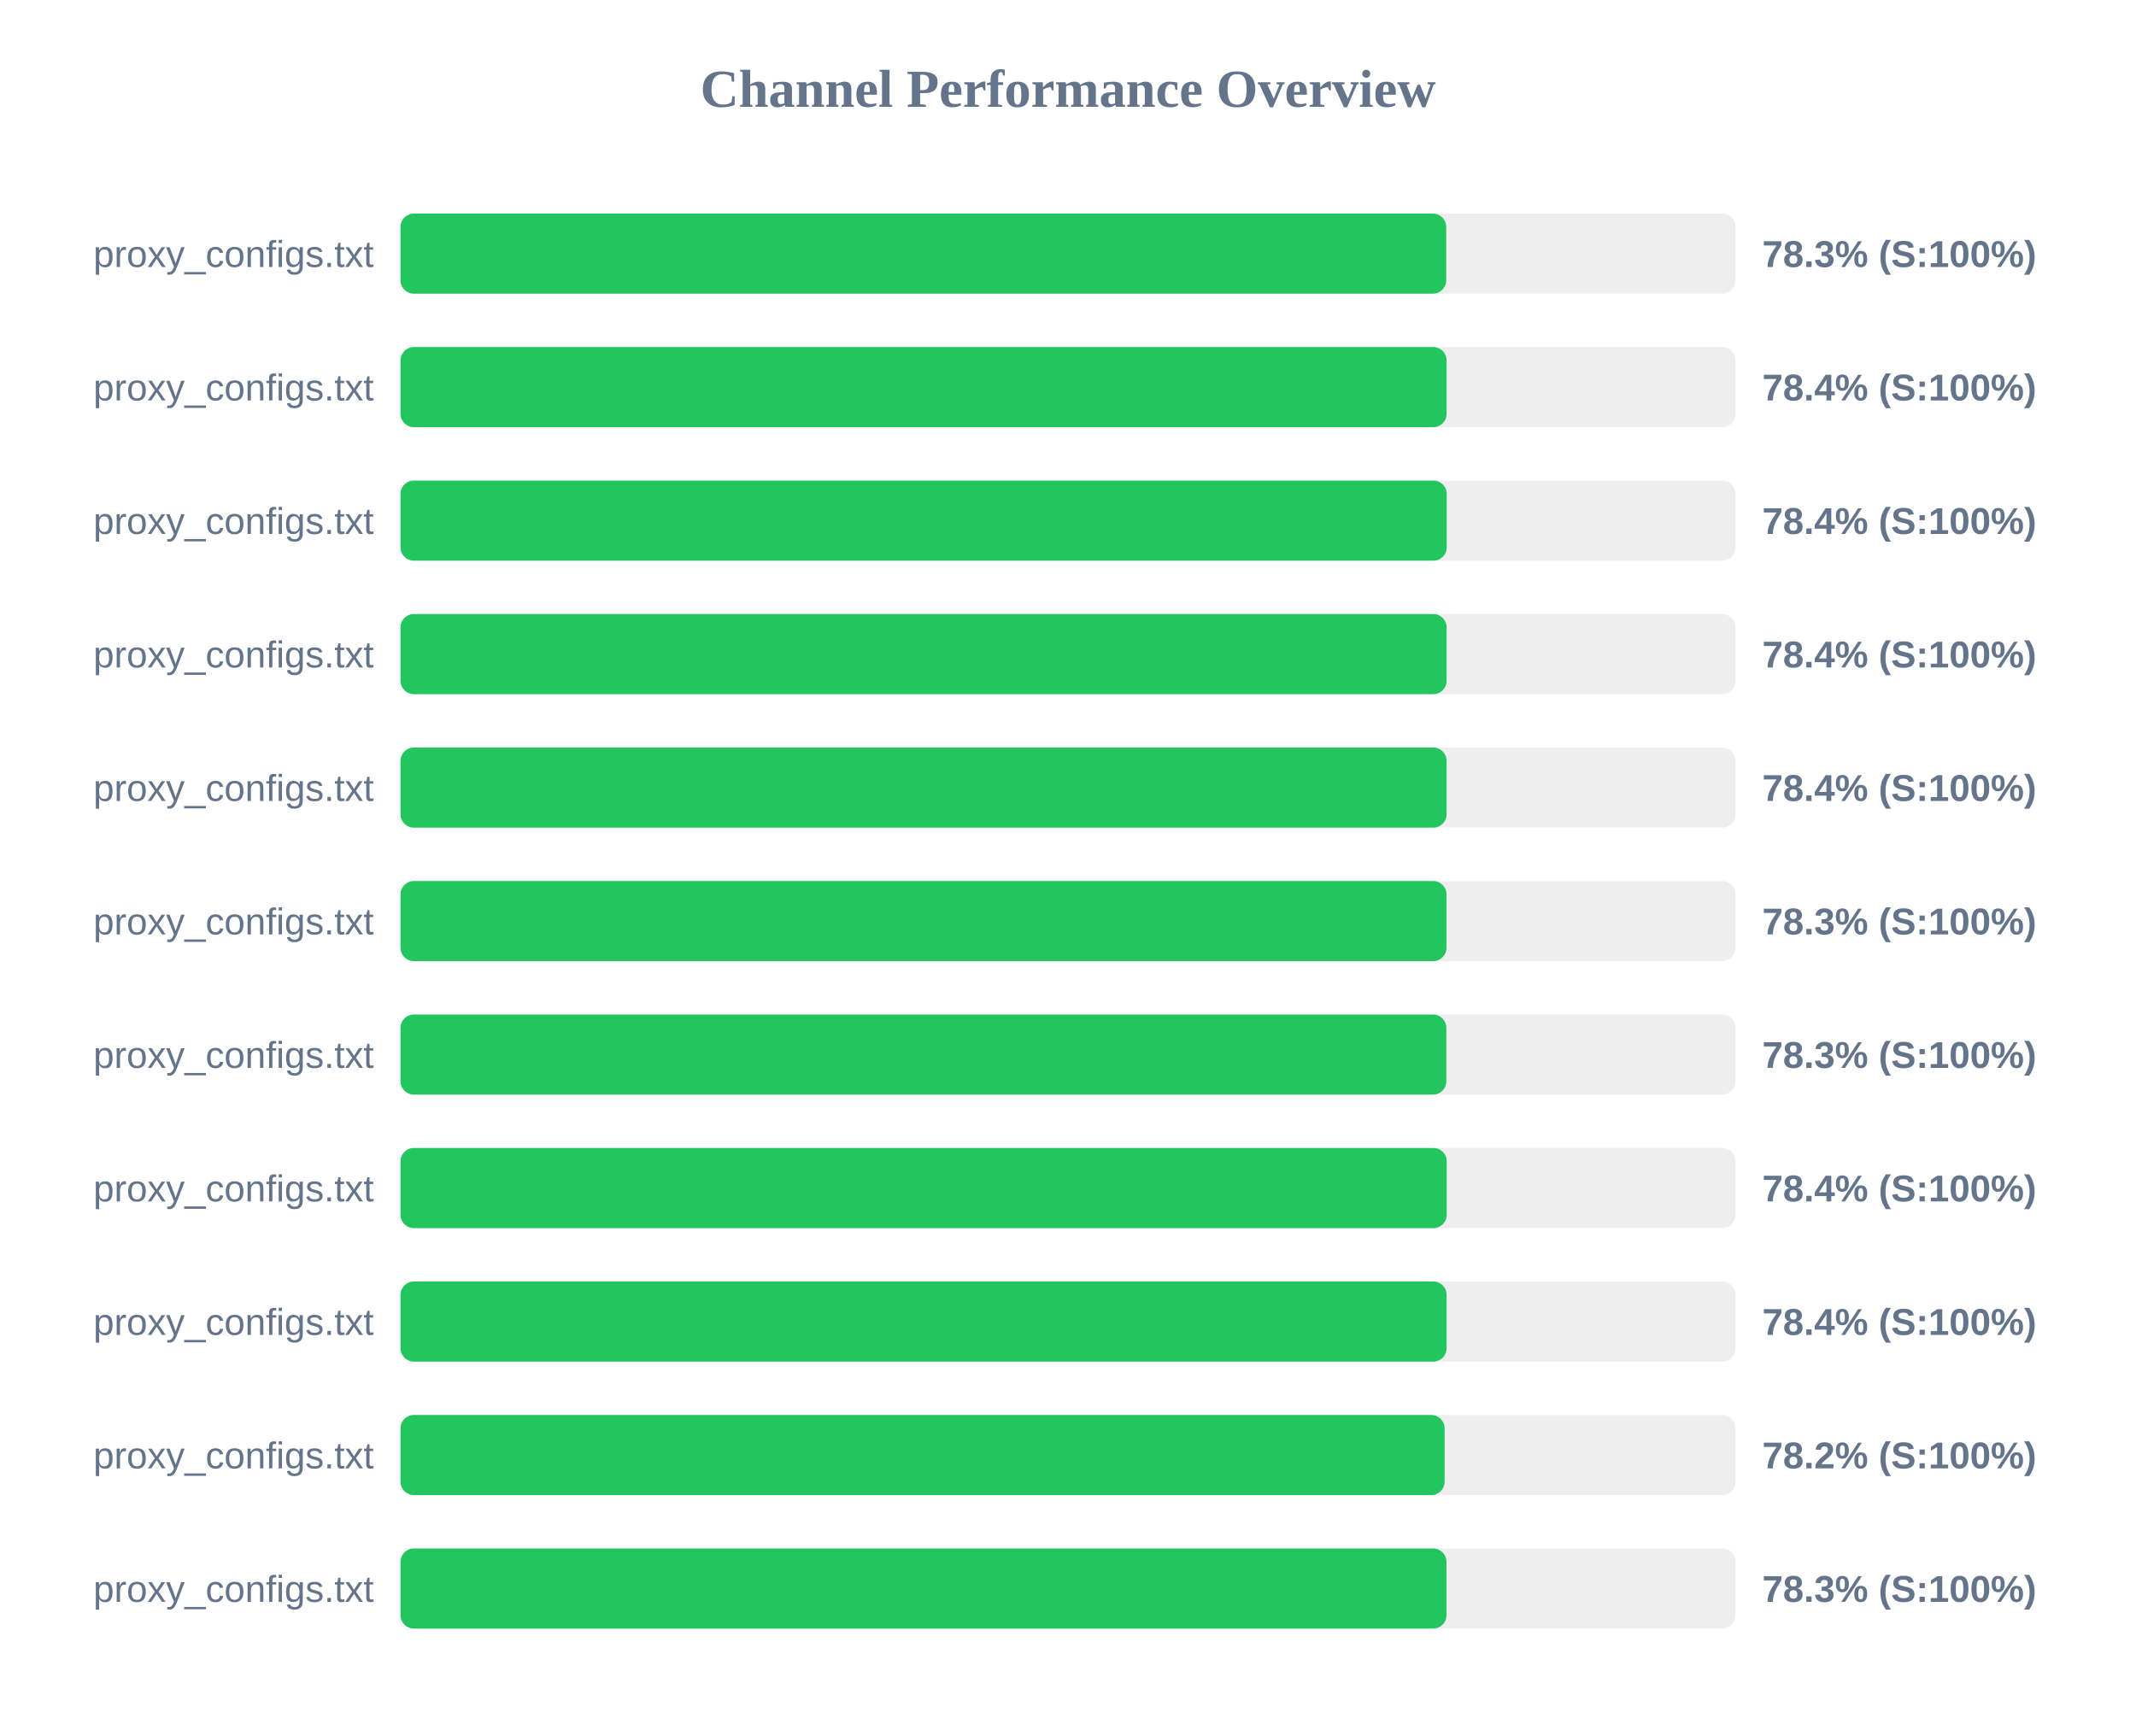
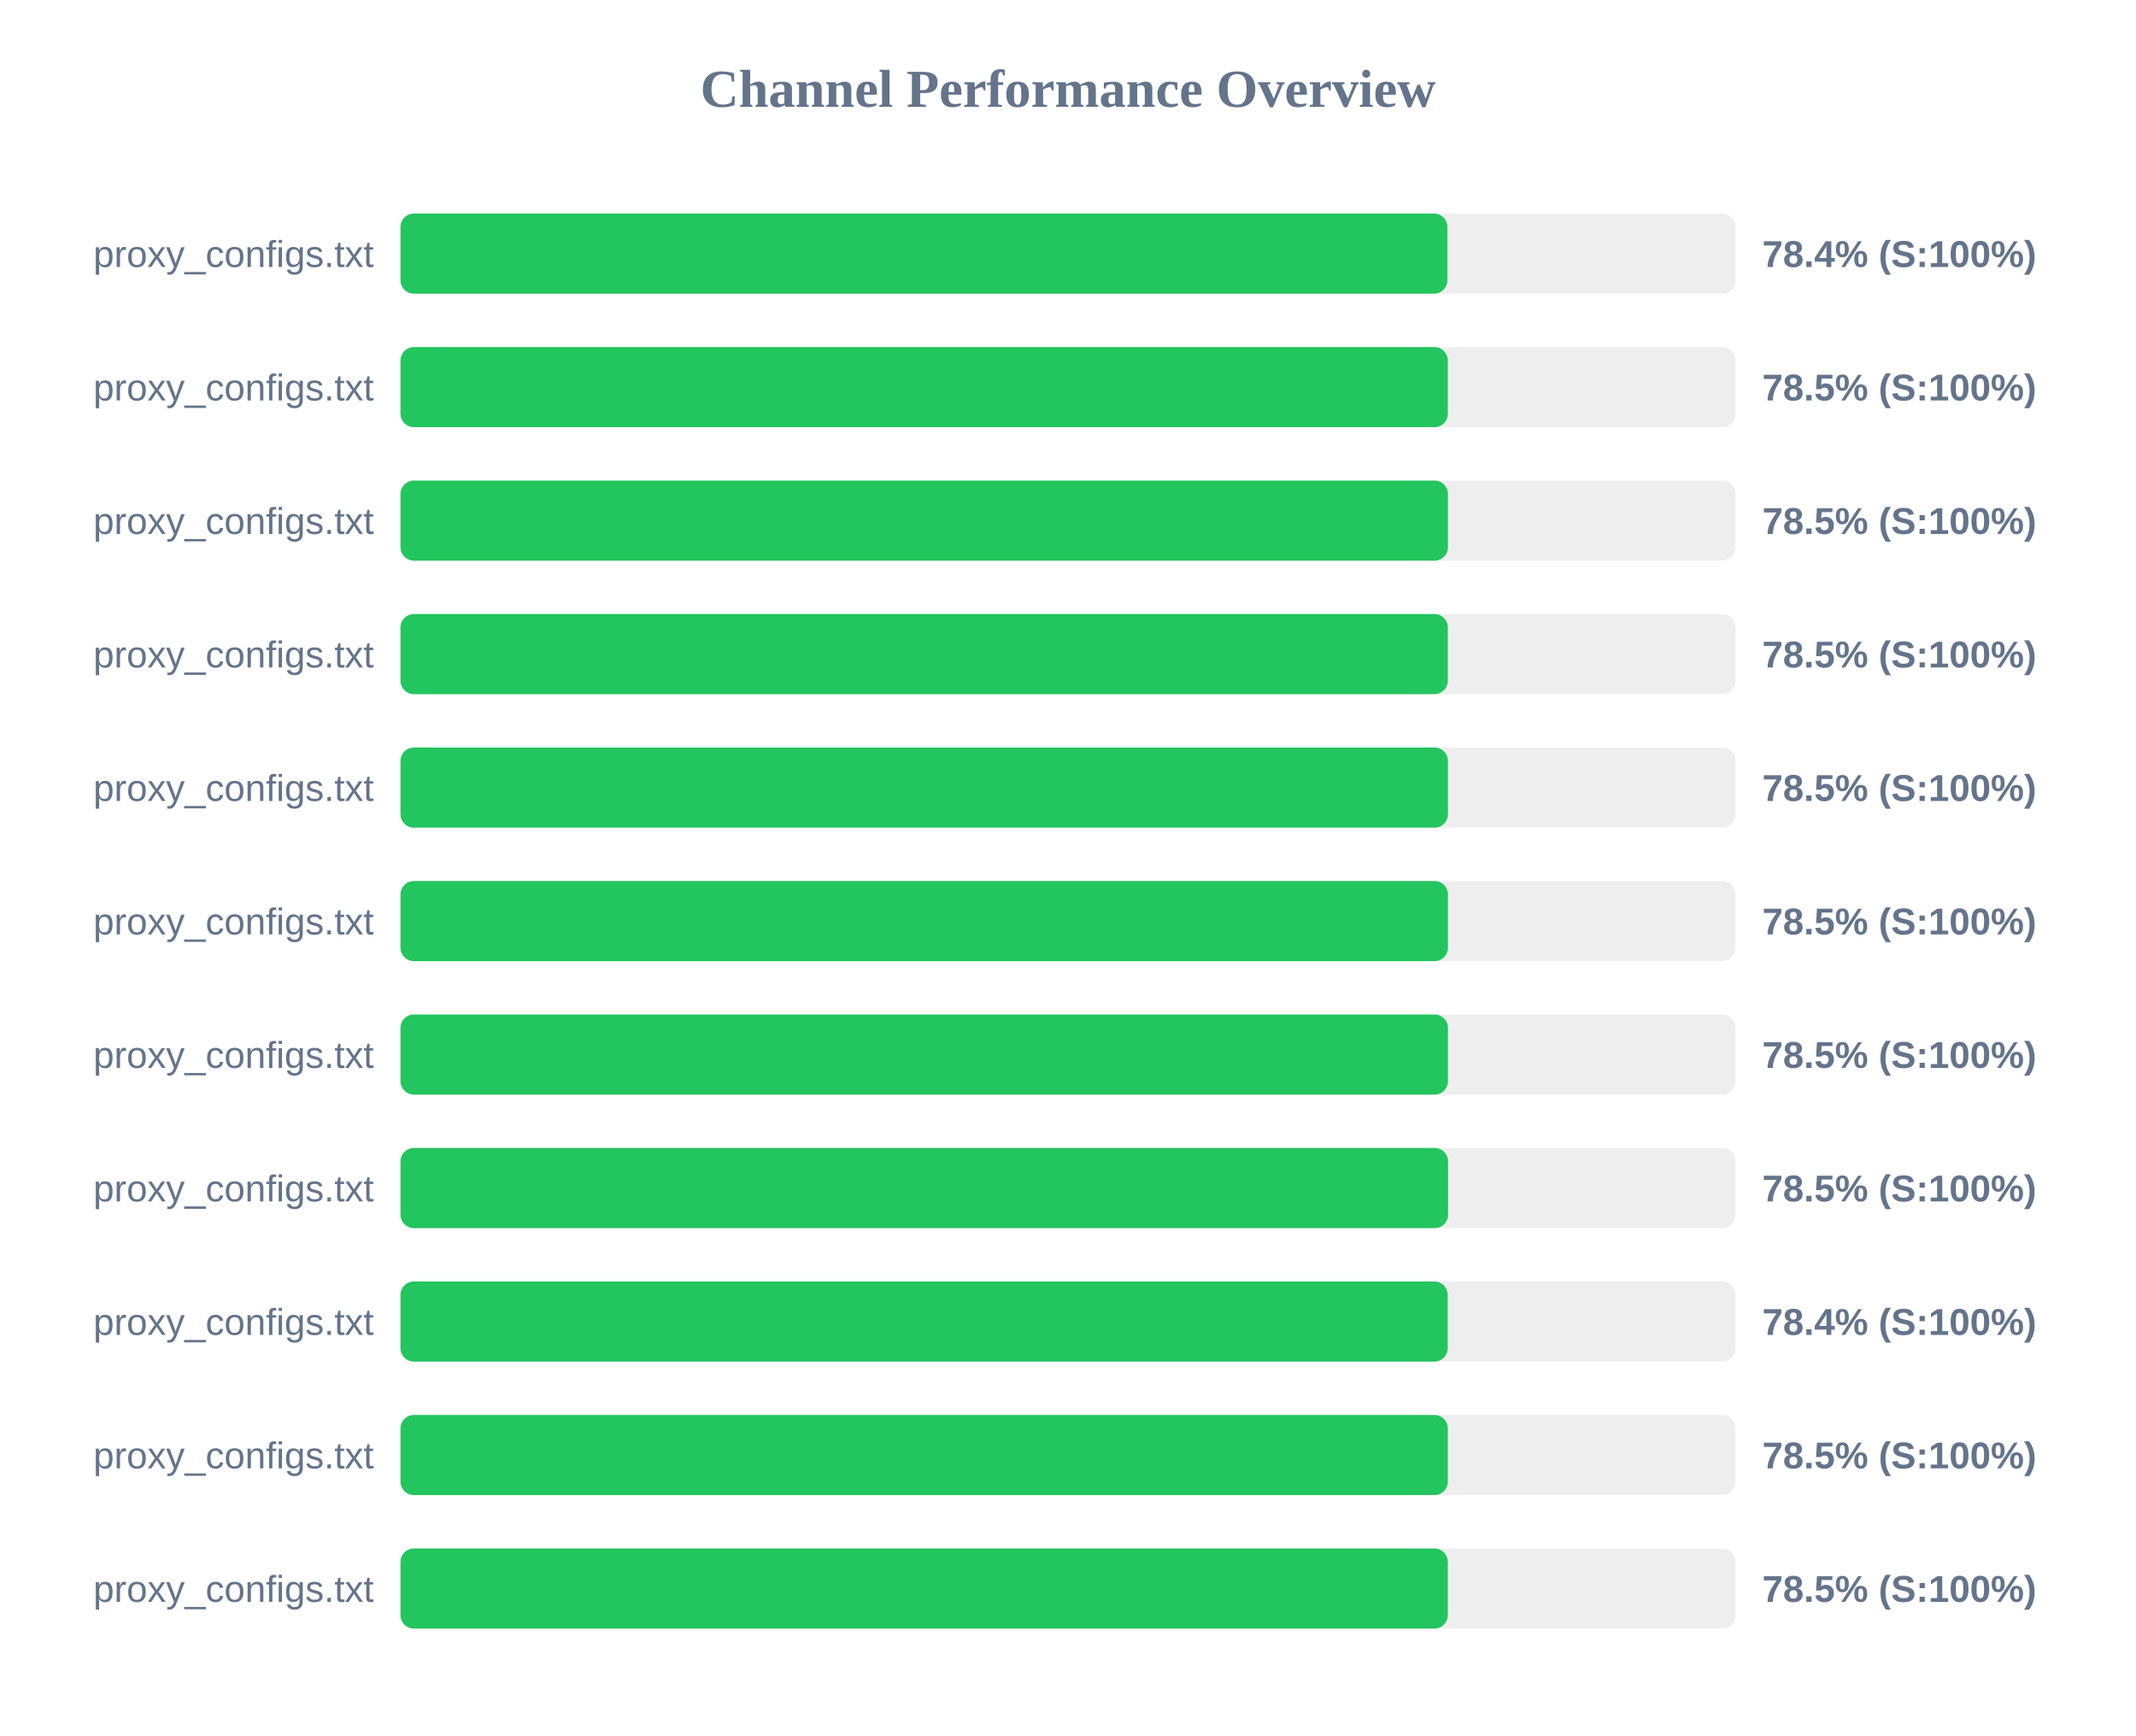
<svg xmlns="http://www.w3.org/2000/svg" width="800" height="650" version="1.1">
  <style>
        .row { font: 14px Arial; fill: #64748b; }
        .score { font: bold 14px Arial; fill: #64748b; }
    </style>
  <text x="400" y="40" text-anchor="middle" font-size="20px" font-weight="bold" fill="#64748b">Channel Performance Overview</text>
  <rect x="150" y="80" width="500" height="30" fill="#eee" rx="5" />
-   <rect x="150" y="80" width="391.65" height="30" fill="#22c55e" rx="5" />
+   <rect x="150" y="80" width="392.1" height="30" fill="#22c55e" rx="5" />
  <text x="140" y="100" text-anchor="end" class="row">proxy_configs.txt</text>
-   <text x="660" y="100" text-anchor="start" class="score">78.3% (S:100%)</text>
+   <text x="660" y="100" text-anchor="start" class="score">78.4% (S:100%)</text>
  <rect x="150" y="130" width="500" height="30" fill="#eee" rx="5" />
-   <rect x="150" y="130" width="391.8" height="30" fill="#22c55e" rx="5" />
+   <rect x="150" y="130" width="392.25" height="30" fill="#22c55e" rx="5" />
  <text x="140" y="150" text-anchor="end" class="row">proxy_configs.txt</text>
-   <text x="660" y="150" text-anchor="start" class="score">78.4% (S:100%)</text>
+   <text x="660" y="150" text-anchor="start" class="score">78.5% (S:100%)</text>
  <rect x="150" y="180" width="500" height="30" fill="#eee" rx="5" />
-   <rect x="150" y="180" width="391.85" height="30" fill="#22c55e" rx="5" />
+   <rect x="150" y="180" width="392.3" height="30" fill="#22c55e" rx="5" />
  <text x="140" y="200" text-anchor="end" class="row">proxy_configs.txt</text>
-   <text x="660" y="200" text-anchor="start" class="score">78.4% (S:100%)</text>
+   <text x="660" y="200" text-anchor="start" class="score">78.5% (S:100%)</text>
  <rect x="150" y="230" width="500" height="30" fill="#eee" rx="5" />
-   <rect x="150" y="230" width="391.8" height="30" fill="#22c55e" rx="5" />
+   <rect x="150" y="230" width="392.25" height="30" fill="#22c55e" rx="5" />
  <text x="140" y="250" text-anchor="end" class="row">proxy_configs.txt</text>
-   <text x="660" y="250" text-anchor="start" class="score">78.4% (S:100%)</text>
+   <text x="660" y="250" text-anchor="start" class="score">78.5% (S:100%)</text>
  <rect x="150" y="280" width="500" height="30" fill="#eee" rx="5" />
-   <rect x="150" y="280" width="391.8" height="30" fill="#22c55e" rx="5" />
+   <rect x="150" y="280" width="392.3" height="30" fill="#22c55e" rx="5" />
  <text x="140" y="300" text-anchor="end" class="row">proxy_configs.txt</text>
-   <text x="660" y="300" text-anchor="start" class="score">78.4% (S:100%)</text>
+   <text x="660" y="300" text-anchor="start" class="score">78.5% (S:100%)</text>
  <rect x="150" y="330" width="500" height="30" fill="#eee" rx="5" />
-   <rect x="150" y="330" width="391.75" height="30" fill="#22c55e" rx="5" />
+   <rect x="150" y="330" width="392.3" height="30" fill="#22c55e" rx="5" />
  <text x="140" y="350" text-anchor="end" class="row">proxy_configs.txt</text>
-   <text x="660" y="350" text-anchor="start" class="score">78.3% (S:100%)</text>
+   <text x="660" y="350" text-anchor="start" class="score">78.5% (S:100%)</text>
  <rect x="150" y="380" width="500" height="30" fill="#eee" rx="5" />
-   <rect x="150" y="380" width="391.7" height="30" fill="#22c55e" rx="5" />
+   <rect x="150" y="380" width="392.3" height="30" fill="#22c55e" rx="5" />
  <text x="140" y="400" text-anchor="end" class="row">proxy_configs.txt</text>
-   <text x="660" y="400" text-anchor="start" class="score">78.3% (S:100%)</text>
+   <text x="660" y="400" text-anchor="start" class="score">78.5% (S:100%)</text>
  <rect x="150" y="430" width="500" height="30" fill="#eee" rx="5" />
-   <rect x="150" y="430" width="391.85" height="30" fill="#22c55e" rx="5" />
+   <rect x="150" y="430" width="392.35" height="30" fill="#22c55e" rx="5" />
  <text x="140" y="450" text-anchor="end" class="row">proxy_configs.txt</text>
-   <text x="660" y="450" text-anchor="start" class="score">78.4% (S:100%)</text>
+   <text x="660" y="450" text-anchor="start" class="score">78.5% (S:100%)</text>
  <rect x="150" y="480" width="500" height="30" fill="#eee" rx="5" />
-   <rect x="150" y="480" width="391.8" height="30" fill="#22c55e" rx="5" />
+   <rect x="150" y="480" width="392.2" height="30" fill="#22c55e" rx="5" />
  <text x="140" y="500" text-anchor="end" class="row">proxy_configs.txt</text>
  <text x="660" y="500" text-anchor="start" class="score">78.4% (S:100%)</text>
  <rect x="150" y="530" width="500" height="30" fill="#eee" rx="5" />
-   <rect x="150" y="530" width="391.05" height="30" fill="#22c55e" rx="5" />
+   <rect x="150" y="530" width="392.25" height="30" fill="#22c55e" rx="5" />
  <text x="140" y="550" text-anchor="end" class="row">proxy_configs.txt</text>
-   <text x="660" y="550" text-anchor="start" class="score">78.2% (S:100%)</text>
+   <text x="660" y="550" text-anchor="start" class="score">78.5% (S:100%)</text>
  <rect x="150" y="580" width="500" height="30" fill="#eee" rx="5" />
-   <rect x="150" y="580" width="391.75" height="30" fill="#22c55e" rx="5" />
+   <rect x="150" y="580" width="392.25" height="30" fill="#22c55e" rx="5" />
  <text x="140" y="600" text-anchor="end" class="row">proxy_configs.txt</text>
-   <text x="660" y="600" text-anchor="start" class="score">78.3% (S:100%)</text>
+   <text x="660" y="600" text-anchor="start" class="score">78.5% (S:100%)</text>
</svg>
